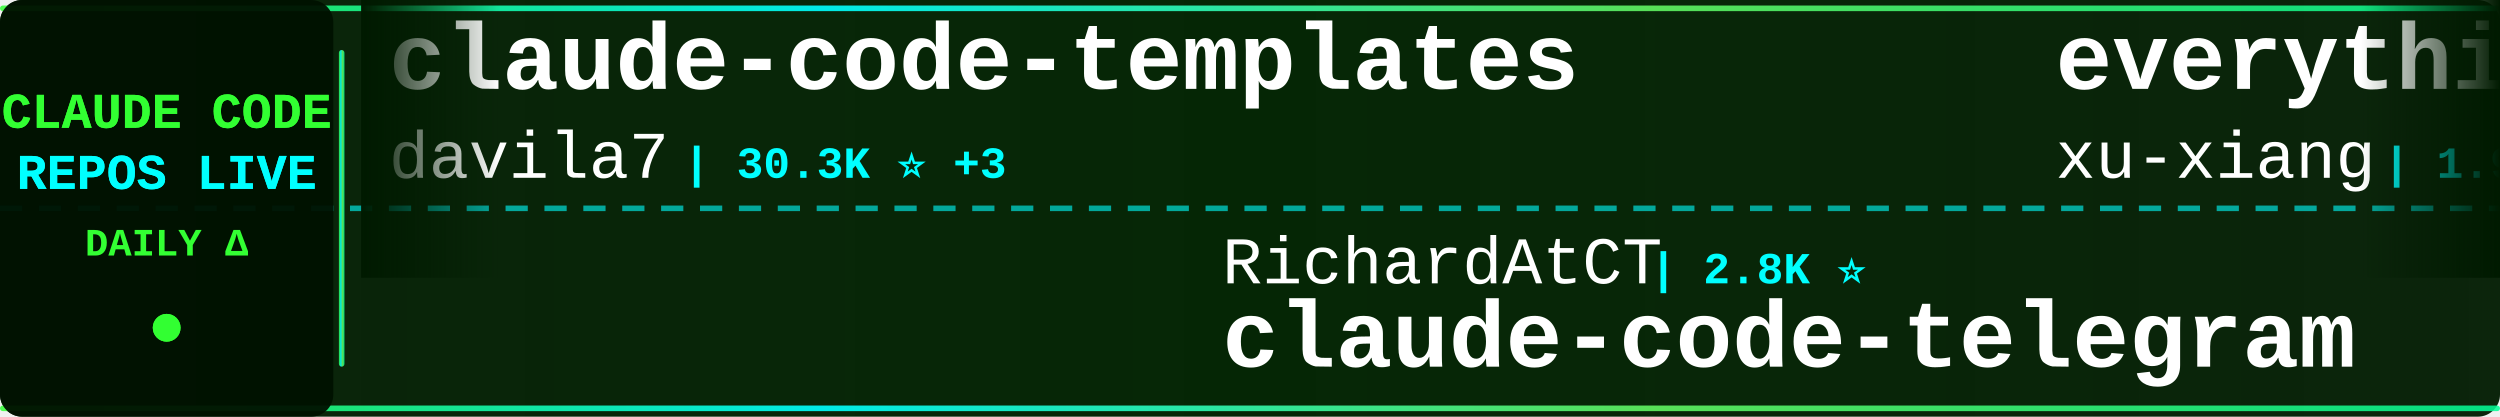
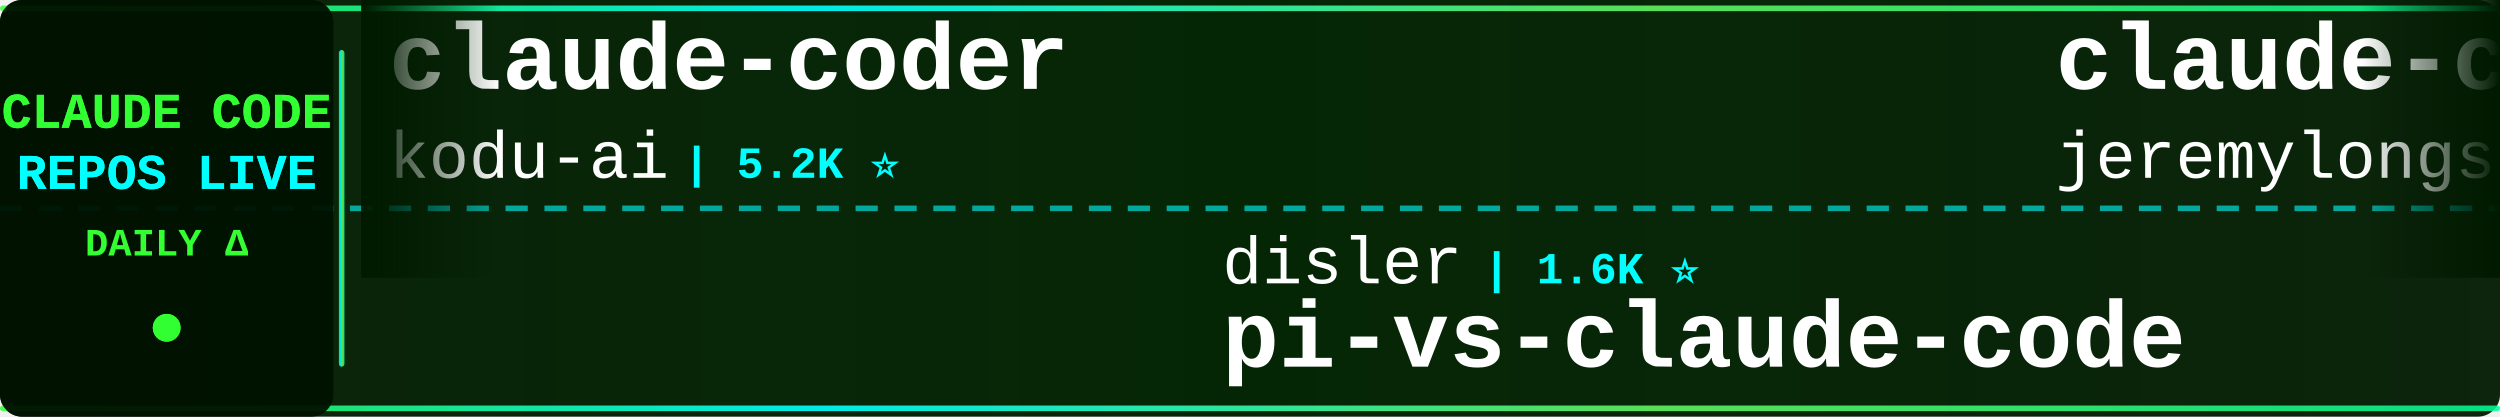
<svg xmlns="http://www.w3.org/2000/svg" width="900" height="150">
  <defs>
    <linearGradient id="tickerBg" x1="0%" y1="0%" x2="100%" y2="0%">
      <stop offset="0%" style="stop-color:#001a00;stop-opacity:0.95" />
      <stop offset="50%" style="stop-color:#002200;stop-opacity:0.98" />
      <stop offset="100%" style="stop-color:#001a00;stop-opacity:0.95" />
    </linearGradient>
    <linearGradient id="borderGrad" x1="0%" y1="0%" x2="100%" y2="0%">
      <stop offset="0%" style="stop-color:#33ff33;stop-opacity:0.85">
        <animate attributeName="stop-opacity" values="0.85;1;0.85" dur="2s" repeatCount="indefinite" />
      </stop>
      <stop offset="33%" style="stop-color:#00ffff;stop-opacity:0.9">
        <animate attributeName="stop-opacity" values="0.9;1;0.9" dur="2.2s" repeatCount="indefinite" />
      </stop>
      <stop offset="66%" style="stop-color:#66ff66;stop-opacity:0.85">
        <animate attributeName="stop-opacity" values="0.85;1;0.85" dur="1.8s" repeatCount="indefinite" />
      </stop>
      <stop offset="100%" style="stop-color:#00ff99;stop-opacity:0.85">
        <animate attributeName="stop-opacity" values="0.85;1;0.85" dur="2s" repeatCount="indefinite" />
      </stop>
    </linearGradient>
    <filter id="textGlow">
      <feGaussianBlur stdDeviation="0.1" result="coloredBlur" />
      <feMerge>
        <feMergeNode in="coloredBlur" />
        <feMergeNode in="SourceGraphic" />
      </feMerge>
    </filter>
    <filter id="metricGlow">
      <feGaussianBlur stdDeviation="0.2" result="coloredBlur" />
      <feMerge>
        <feMergeNode in="coloredBlur" />
        <feMergeNode in="SourceGraphic" />
      </feMerge>
    </filter>
    <linearGradient id="leftFade" x1="0%" y1="0%" x2="100%" y2="0%">
      <stop offset="0%" style="stop-color:#001a00;stop-opacity:1" />
      <stop offset="100%" style="stop-color:#001a00;stop-opacity:0" />
    </linearGradient>
    <linearGradient id="rightFade" x1="0%" y1="0%" x2="100%" y2="0%">
      <stop offset="0%" style="stop-color:#001a00;stop-opacity:0" />
      <stop offset="100%" style="stop-color:#001a00;stop-opacity:1" />
    </linearGradient>
  </defs>
  <rect width="900" height="150" fill="url(#tickerBg)" rx="8" />
  <rect x="0" y="2" width="900" height="2" fill="url(#borderGrad)" rx="1" />
  <rect x="0" y="146" width="900" height="2" fill="url(#borderGrad)" rx="1" />
  <line x1="0" y1="75" x2="900" y2="75" stroke="#00ffff" stroke-width="2" stroke-dasharray="8 6" opacity="0.6" />
  <rect x="0" y="0" width="120" height="150" fill="#001100" opacity="0.95" rx="8" />
  <text x="60" y="46" font-family="'Courier New', monospace" font-size="18" font-weight="bold" fill="#33ff33" text-anchor="middle" filter="url(#textGlow)">
    CLAUDE CODE
  </text>
  <text x="60" y="68" font-family="'Courier New', monospace" font-size="18" font-weight="bold" fill="#00ffff" text-anchor="middle" filter="url(#textGlow)">
    REPOS LIVE
  </text>
  <text x="60" y="92" font-family="'Courier New', monospace" font-size="14" font-weight="bold" fill="#33ff33" text-anchor="middle">
    DAILY Δ
  </text>
  <circle cx="60" cy="118" r="5" fill="#33ff33" filter="url(#metricGlow)">
    <animate attributeName="r" values="4;6;4" dur="1.5s" repeatCount="indefinite" />
    <animate attributeName="opacity" values="0.6;1;0.6" dur="1.5s" repeatCount="indefinite" />
  </circle>
  <rect x="122" y="18" width="2" height="114" fill="url(#borderGrad)" rx="1" />
  <clipPath id="tickerClip">
    <rect x="130" y="0" width="770" height="150" />
  </clipPath>
  <g clip-path="url(#tickerClip)">
    <g id="tickerItems">
      <animateTransform attributeName="transform" attributeType="XML" type="translate" from="0 0" to="-3000 0" dur="54s" repeatCount="indefinite" />
      <g transform="translate(0, 0)">
+         <text x="140" y="32" font-family="'Courier New', monospace" font-size="34" font-weight="bold" fill="#ffffff">claude-coder</text>
+         <text x="140" y="64" font-family="'Courier New', monospace" font-size="24" font-weight="normal" fill="#ffffff" opacity="1.0">kodu-ai</text>
+         <text x="246" y="64" font-family="'Courier New', monospace" font-size="16" font-weight="bold" fill="#00ffff"> | 5.2K ⭐</text>
+       </g>
+       <g transform="translate(300, 0)">
+         <text x="140" y="102" font-family="'Courier New', monospace" font-size="24" font-weight="normal" fill="#ffffff" opacity="1.0">disler</text>
+         <text x="234" y="102" font-family="'Courier New', monospace" font-size="16" font-weight="bold" fill="#00ffff"> | 1.6K ⭐</text>
+         <text x="140" y="132" font-family="'Courier New', monospace" font-size="34" font-weight="bold" fill="#ffffff">pi-vs-claude-code</text>
+       </g>
+       <g transform="translate(600, 0)">
+         <text x="140" y="32" font-family="'Courier New', monospace" font-size="34" font-weight="bold" fill="#ffffff">claude-code-plugins-plus...</text>
+         <text x="140" y="64" font-family="'Courier New', monospace" font-size="24" font-weight="normal" fill="#ffffff" opacity="1.0">jeremylongshore</text>
+         <text x="342" y="64" font-family="'Courier New', monospace" font-size="16" font-weight="bold" fill="#00ffff"> | 2.7K ⭐</text>
+       </g>
+       <g transform="translate(900, 0)">
+         <text x="140" y="102" font-family="'Courier New', monospace" font-size="24" font-weight="normal" fill="#ffffff" opacity="1.0">fazxes</text>
+         <text x="234" y="102" font-family="'Courier New', monospace" font-size="16" font-weight="bold" fill="#00ffff"> | 231 ⭐</text>
+         <text x="140" y="132" font-family="'Courier New', monospace" font-size="34" font-weight="bold" fill="#ffffff">Claude-code</text>
+       </g>
+       <g transform="translate(1200, 0)">
+         <text x="140" y="32" font-family="'Courier New', monospace" font-size="34" font-weight="bold" fill="#ffffff">claude-code-ultimate-gui...</text>
+         <text x="140" y="64" font-family="'Courier New', monospace" font-size="24" font-weight="normal" fill="#ffffff" opacity="1.0">FlorianBruniaux</text>
+         <text x="342" y="64" font-family="'Courier New', monospace" font-size="16" font-weight="bold" fill="#00ffff"> | 5.8K ⭐</text>
+       </g>
+       <g transform="translate(1500, 0)">
+         <text x="140" y="102" font-family="'Courier New', monospace" font-size="24" font-weight="normal" fill="#ffffff" opacity="1.0">anthropics</text>
+         <text x="282" y="102" font-family="'Courier New', monospace" font-size="16" font-weight="bold" fill="#00ffff"> | 951 ⭐</text>
+         <text x="140" y="132" font-family="'Courier New', monospace" font-size="34" font-weight="bold" fill="#ffffff">claude-code-base-action</text>
+       </g>
+       <g transform="translate(1800, 0)">
+         <text x="140" y="32" font-family="'Courier New', monospace" font-size="34" font-weight="bold" fill="#ffffff">claude-code-system-promp...</text>
+         <text x="140" y="64" font-family="'Courier New', monospace" font-size="24" font-weight="normal" fill="#ffffff" opacity="1.0">Piebald-AI</text>
+         <text x="282" y="64" font-family="'Courier New', monospace" font-size="16" font-weight="bold" fill="#00ffff"> | 12.4K ⭐ +5</text>
+       </g>
+       <g transform="translate(2100, 0)">
+         <text x="140" y="102" font-family="'Courier New', monospace" font-size="24" font-weight="normal" fill="#ffffff" opacity="1.0">VoltAgent</text>
+         <text x="270" y="102" font-family="'Courier New', monospace" font-size="16" font-weight="bold" fill="#00ffff"> | 24.5K ⭐ +2</text>
+         <text x="140" y="132" font-family="'Courier New', monospace" font-size="34" font-weight="bold" fill="#ffffff">awesome-claude-code-suba...</text>
+       </g>
+       <g transform="translate(2400, 0)">
        <text x="140" y="32" font-family="'Courier New', monospace" font-size="34" font-weight="bold" fill="#ffffff">claude-code-templates</text>
        <text x="140" y="64" font-family="'Courier New', monospace" font-size="24" font-weight="normal" fill="#ffffff" opacity="1.0">davila7</text>
-         <text x="246" y="64" font-family="'Courier New', monospace" font-size="16" font-weight="bold" fill="#00ffff"> | 30.3K ⭐ +3</text>
-       </g>
-       <g transform="translate(300, 0)">
-         <text x="140" y="102" font-family="'Courier New', monospace" font-size="24" font-weight="normal" fill="#ffffff" opacity="1.0">RichardAtCT</text>
-         <text x="294" y="102" font-family="'Courier New', monospace" font-size="16" font-weight="bold" fill="#00ffff"> | 2.8K ⭐</text>
-         <text x="140" y="132" font-family="'Courier New', monospace" font-size="34" font-weight="bold" fill="#ffffff">claude-code-telegram</text>
-       </g>
-       <g transform="translate(600, 0)">
-         <text x="140" y="32" font-family="'Courier New', monospace" font-size="34" font-weight="bold" fill="#ffffff">everything-claude-code-z...</text>
-         <text x="140" y="64" font-family="'Courier New', monospace" font-size="24" font-weight="normal" fill="#ffffff" opacity="1.0">xu-xiang</text>
-         <text x="258" y="64" font-family="'Courier New', monospace" font-size="16" font-weight="bold" fill="#00ffff"> | 1.9K ⭐</text>
-       </g>
-       <g transform="translate(900, 0)">
-         <text x="140" y="102" font-family="'Courier New', monospace" font-size="24" font-weight="normal" fill="#ffffff" opacity="1.0">huangjia2019</text>
-         <text x="306" y="102" font-family="'Courier New', monospace" font-size="16" font-weight="bold" fill="#00ffff"> | 1.1K ⭐</text>
-         <text x="140" y="132" font-family="'Courier New', monospace" font-size="34" font-weight="bold" fill="#ffffff">claude-code-engineering</text>
-       </g>
-       <g transform="translate(1200, 0)">
-         <text x="140" y="32" font-family="'Courier New', monospace" font-size="34" font-weight="bold" fill="#ffffff">claude-code-spec-workflo...</text>
-         <text x="140" y="64" font-family="'Courier New', monospace" font-size="24" font-weight="normal" fill="#ffffff" opacity="1.0">Pimzino</text>
-         <text x="246" y="64" font-family="'Courier New', monospace" font-size="16" font-weight="bold" fill="#00ffff"> | 3.8K ⭐</text>
-       </g>
-       <g transform="translate(1500, 0)">
-         <text x="140" y="102" font-family="'Courier New', monospace" font-size="24" font-weight="normal" fill="#ffffff" opacity="1.0">digitalsamba</text>
-         <text x="306" y="102" font-family="'Courier New', monospace" font-size="16" font-weight="bold" fill="#00ffff"> | 2.0K ⭐ +1</text>
-         <text x="140" y="132" font-family="'Courier New', monospace" font-size="34" font-weight="bold" fill="#ffffff">claude-code-video-toolki...</text>
-       </g>
-       <g transform="translate(1800, 0)">
-         <text x="140" y="32" font-family="'Courier New', monospace" font-size="34" font-weight="bold" fill="#ffffff">claude-code-guide</text>
-         <text x="140" y="64" font-family="'Courier New', monospace" font-size="24" font-weight="normal" fill="#ffffff" opacity="1.0">zebbern</text>
-         <text x="246" y="64" font-family="'Courier New', monospace" font-size="16" font-weight="bold" fill="#00ffff"> | 4.6K ⭐</text>
-       </g>
-       <g transform="translate(2100, 0)">
-         <text x="140" y="102" font-family="'Courier New', monospace" font-size="24" font-weight="normal" fill="#ffffff" opacity="1.0">AICoderTudou</text>
-         <text x="306" y="102" font-family="'Courier New', monospace" font-size="16" font-weight="bold" fill="#00ffff"> | 496 ⭐</text>
-         <text x="140" y="132" font-family="'Courier New', monospace" font-size="34" font-weight="bold" fill="#ffffff">claude-code-tudou</text>
-       </g>
-       <g transform="translate(2400, 0)">
-         <text x="140" y="32" font-family="'Courier New', monospace" font-size="34" font-weight="bold" fill="#ffffff">Claude-Code</text>
-         <text x="140" y="64" font-family="'Courier New', monospace" font-size="24" font-weight="normal" fill="#ffffff" opacity="1.0">pengchengneo</text>
-         <text x="306" y="64" font-family="'Courier New', monospace" font-size="16" font-weight="bold" fill="#00ffff"> | 1.8K ⭐</text>
+         <text x="246" y="64" font-family="'Courier New', monospace" font-size="16" font-weight="bold" fill="#00ffff"> | 30.3K ⭐ +2</text>
      </g>
      <g transform="translate(2700, 0)">
        <text x="140" y="102" font-family="'Courier New', monospace" font-size="24" font-weight="normal" fill="#ffffff" opacity="1.0">centminmod</text>
        <text x="282" y="102" font-family="'Courier New', monospace" font-size="16" font-weight="bold" fill="#00ffff"> | 2.6K ⭐</text>
        <text x="140" y="132" font-family="'Courier New', monospace" font-size="34" font-weight="bold" fill="#ffffff">my-claude-code-setup</text>
      </g>
      <g transform="translate(3000, 0)">
-         <text x="140" y="32" font-family="'Courier New', monospace" font-size="34" font-weight="bold" fill="#ffffff">claude-code-templates</text>
-         <text x="140" y="64" font-family="'Courier New', monospace" font-size="24" font-weight="normal" fill="#ffffff" opacity="1.0">davila7</text>
-         <text x="246" y="64" font-family="'Courier New', monospace" font-size="16" font-weight="bold" fill="#00ffff"> | 30.3K ⭐ +3</text>
+         <text x="140" y="32" font-family="'Courier New', monospace" font-size="34" font-weight="bold" fill="#ffffff">claude-coder</text>
+         <text x="140" y="64" font-family="'Courier New', monospace" font-size="24" font-weight="normal" fill="#ffffff" opacity="1.0">kodu-ai</text>
+         <text x="246" y="64" font-family="'Courier New', monospace" font-size="16" font-weight="bold" fill="#00ffff"> | 5.2K ⭐</text>
      </g>
      <g transform="translate(3300, 0)">
-         <text x="140" y="102" font-family="'Courier New', monospace" font-size="24" font-weight="normal" fill="#ffffff" opacity="1.0">RichardAtCT</text>
-         <text x="294" y="102" font-family="'Courier New', monospace" font-size="16" font-weight="bold" fill="#00ffff"> | 2.8K ⭐</text>
-         <text x="140" y="132" font-family="'Courier New', monospace" font-size="34" font-weight="bold" fill="#ffffff">claude-code-telegram</text>
+         <text x="140" y="102" font-family="'Courier New', monospace" font-size="24" font-weight="normal" fill="#ffffff" opacity="1.0">disler</text>
+         <text x="234" y="102" font-family="'Courier New', monospace" font-size="16" font-weight="bold" fill="#00ffff"> | 1.6K ⭐</text>
+         <text x="140" y="132" font-family="'Courier New', monospace" font-size="34" font-weight="bold" fill="#ffffff">pi-vs-claude-code</text>
      </g>
      <g transform="translate(3600, 0)">
-         <text x="140" y="32" font-family="'Courier New', monospace" font-size="34" font-weight="bold" fill="#ffffff">everything-claude-code-z...</text>
-         <text x="140" y="64" font-family="'Courier New', monospace" font-size="24" font-weight="normal" fill="#ffffff" opacity="1.0">xu-xiang</text>
-         <text x="258" y="64" font-family="'Courier New', monospace" font-size="16" font-weight="bold" fill="#00ffff"> | 1.9K ⭐</text>
+         <text x="140" y="32" font-family="'Courier New', monospace" font-size="34" font-weight="bold" fill="#ffffff">claude-code-plugins-plus...</text>
+         <text x="140" y="64" font-family="'Courier New', monospace" font-size="24" font-weight="normal" fill="#ffffff" opacity="1.0">jeremylongshore</text>
+         <text x="342" y="64" font-family="'Courier New', monospace" font-size="16" font-weight="bold" fill="#00ffff"> | 2.7K ⭐</text>
      </g>
      <g transform="translate(3900, 0)">
-         <text x="140" y="102" font-family="'Courier New', monospace" font-size="24" font-weight="normal" fill="#ffffff" opacity="1.0">huangjia2019</text>
-         <text x="306" y="102" font-family="'Courier New', monospace" font-size="16" font-weight="bold" fill="#00ffff"> | 1.1K ⭐</text>
-         <text x="140" y="132" font-family="'Courier New', monospace" font-size="34" font-weight="bold" fill="#ffffff">claude-code-engineering</text>
+         <text x="140" y="102" font-family="'Courier New', monospace" font-size="24" font-weight="normal" fill="#ffffff" opacity="1.0">fazxes</text>
+         <text x="234" y="102" font-family="'Courier New', monospace" font-size="16" font-weight="bold" fill="#00ffff"> | 231 ⭐</text>
+         <text x="140" y="132" font-family="'Courier New', monospace" font-size="34" font-weight="bold" fill="#ffffff">Claude-code</text>
      </g>
    </g>
  </g>
  <rect x="130" y="0" width="50" height="100" fill="url(#leftFade)" />
  <rect x="850" y="0" width="50" height="100" fill="url(#rightFade)" />
</svg>
